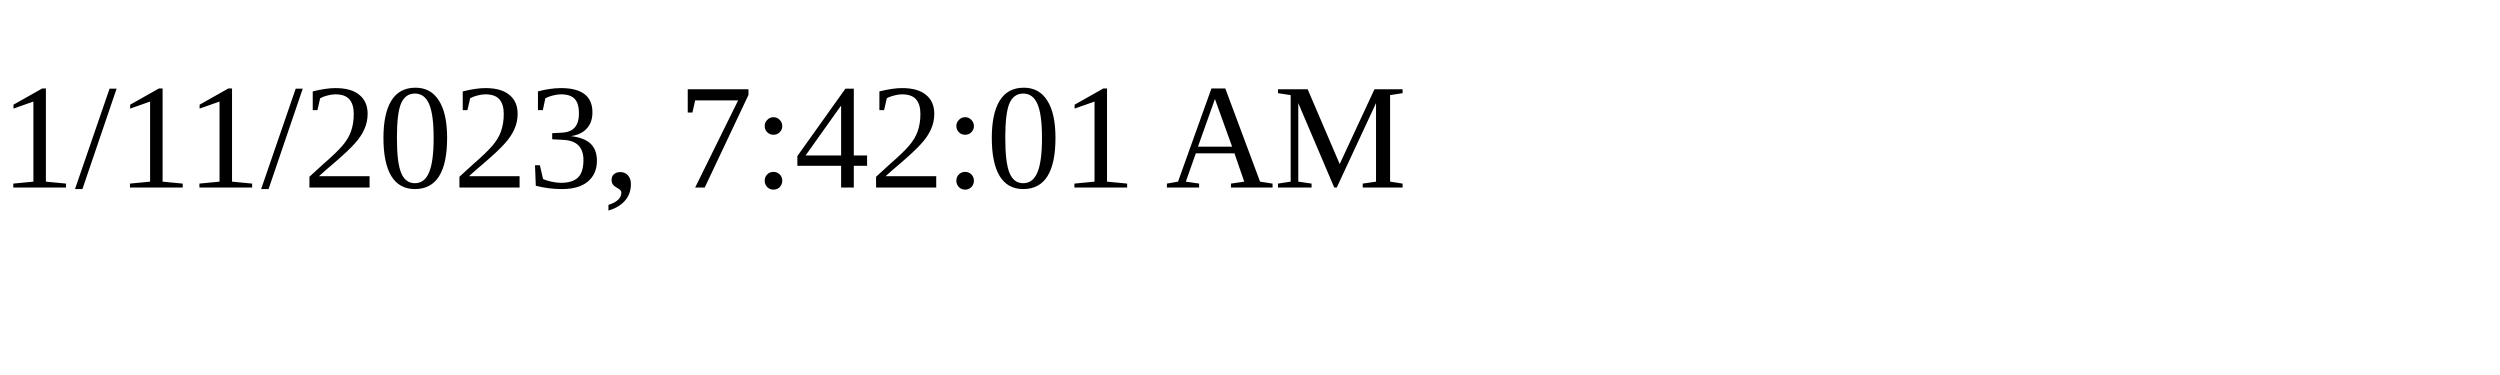
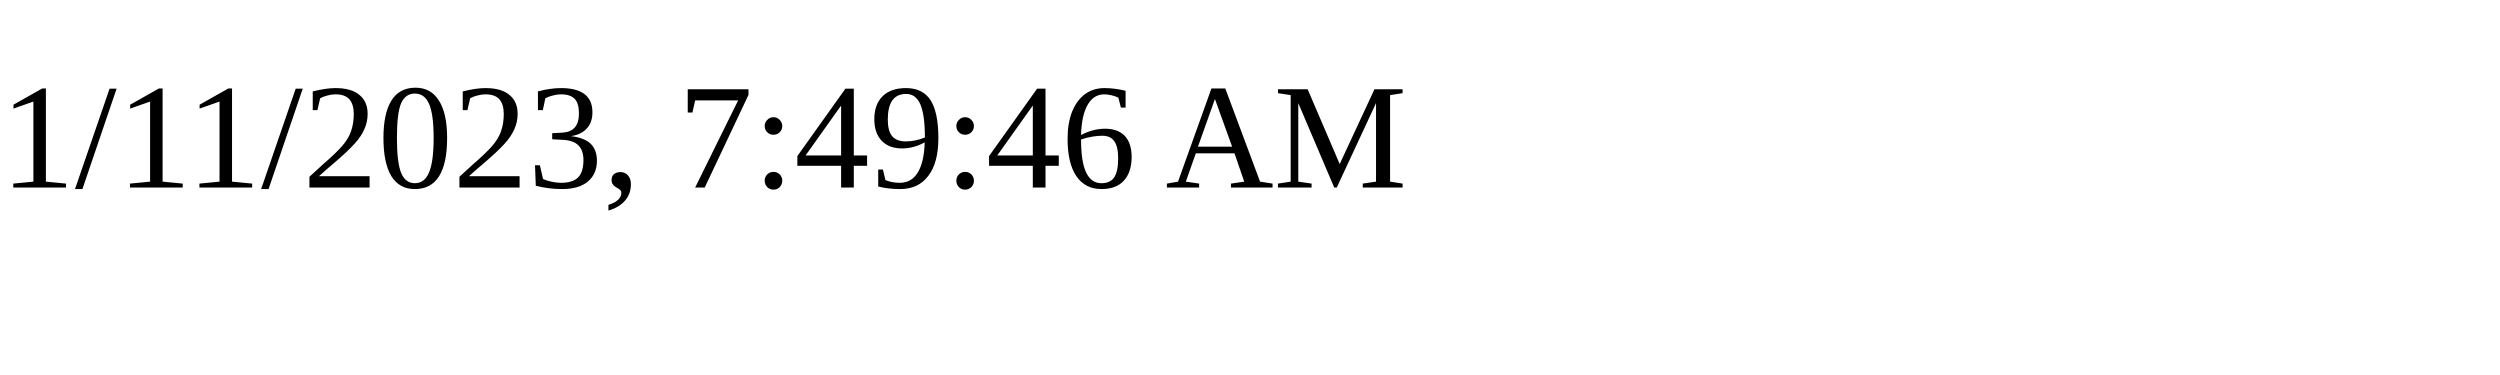
<svg xmlns="http://www.w3.org/2000/svg" height="30" width="200">
-   <text x="0" y="15">1/11/2023, 7:42:01 AM</text>
+   <text x="0" y="15">1/11/2023, 7:49:46 AM</text>
</svg>
